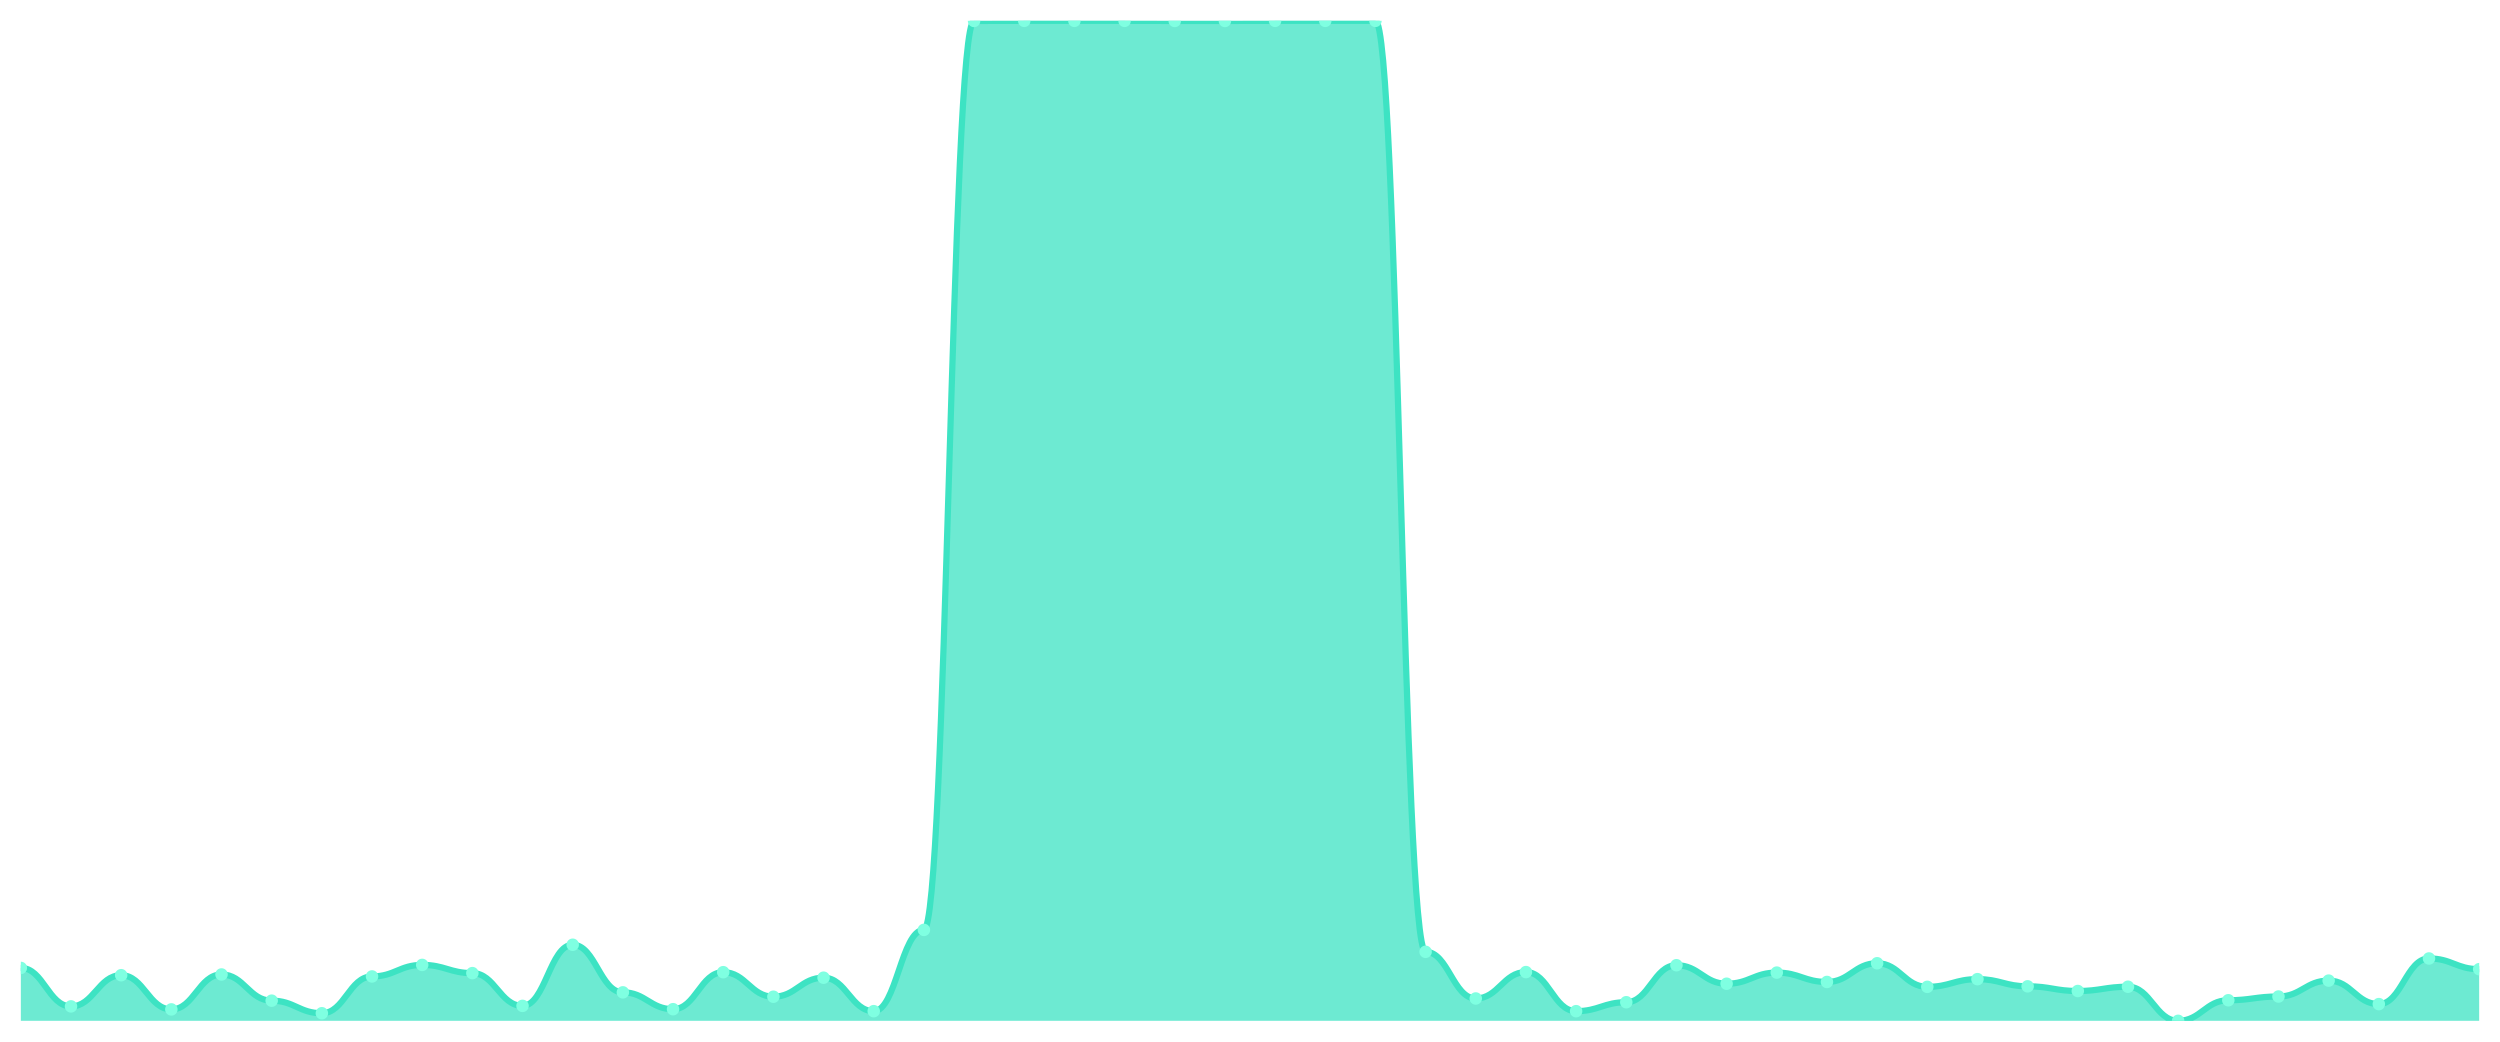
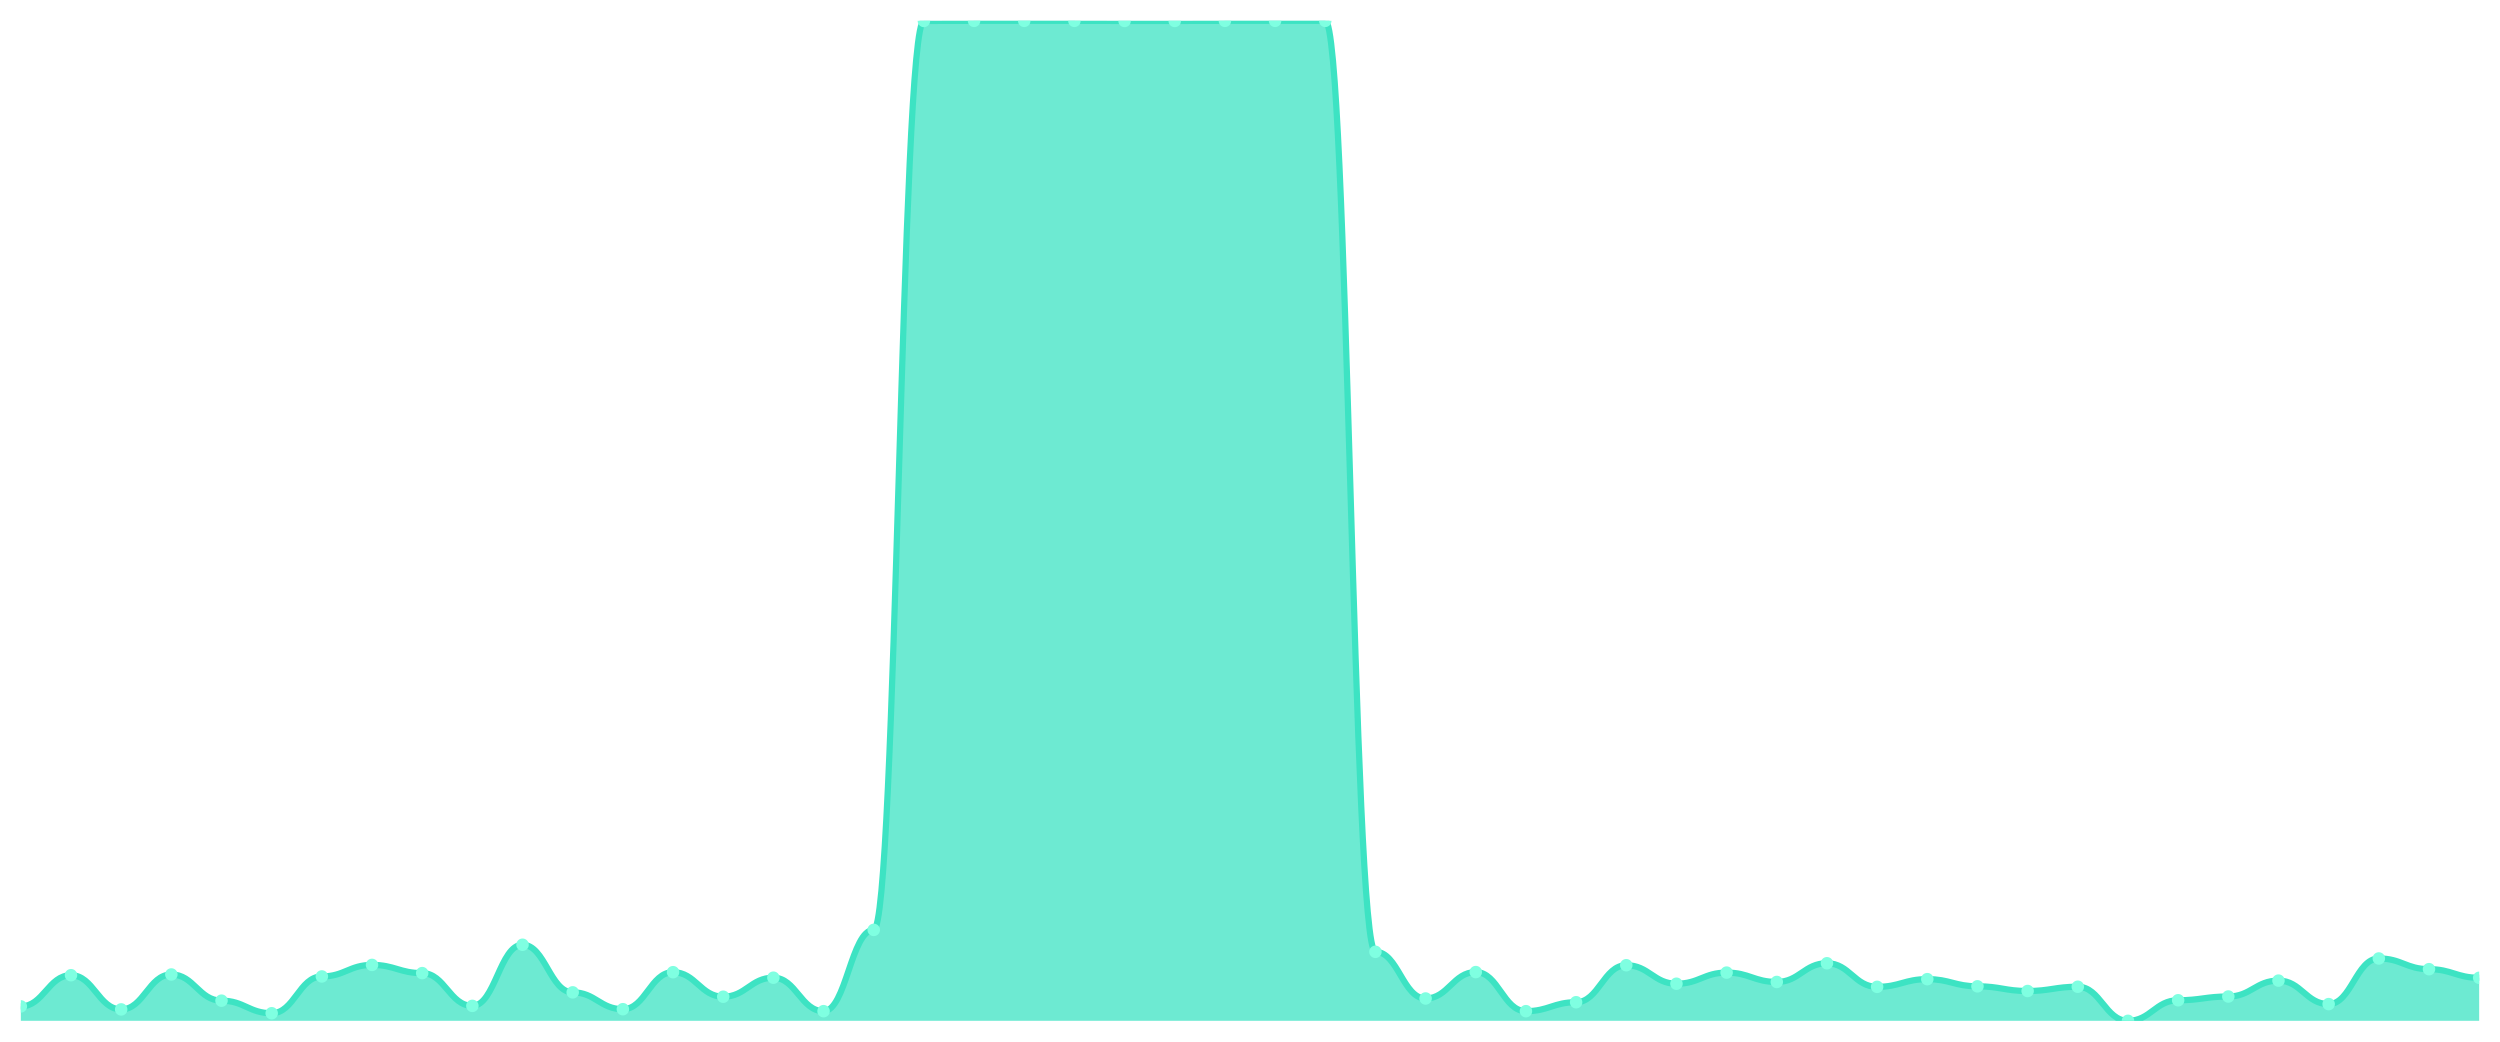
<svg xmlns="http://www.w3.org/2000/svg" viewBox="0 0 1200 500" width="1200" height="500">
  <defs>
    <clipPath id="c">
      <rect x="10" y="10" width="1180" height="480" />
    </clipPath>
  </defs>
  <rect width="1200" height="500" fill="none" />
  <g clip-path="url(#c)">
-     <path d="M 10,490 L 10,464.606 C 20.837,464.606 23.245,483.065 34.082,483.065 C 44.918,483.065 47.327,468.098 58.163,468.098 C 69,468.098 71.408,484.512 82.245,484.512 C 93.082,484.512 95.49,467.749 106.327,467.749 C 117.163,467.749 119.571,480.321 130.408,480.321 C 141.245,480.321 143.653,486.358 154.49,486.358 C 165.327,486.358 167.735,468.697 178.571,468.697 C 189.408,468.697 191.816,463.159 202.653,463.159 C 213.49,463.159 215.898,467.1 226.735,467.1 C 237.571,467.1 239.98,482.816 250.816,482.816 C 261.653,482.816 264.061,453.48 274.898,453.48 C 285.735,453.48 288.143,476.33 298.98,476.33 C 309.816,476.33 312.224,484.412 323.061,484.412 C 333.898,484.412 336.306,466.651 347.143,466.651 C 357.98,466.651 360.388,478.425 371.224,478.425 C 382.061,478.425 384.469,469.295 395.306,469.295 C 406.143,469.295 408.551,485.36 419.388,485.36 C 430.224,485.36 432.633,446.345 443.469,446.345 C 454.306,446.345 456.714,10.05 467.551,10.05 C 478.388,10.05 480.796,10 491.633,10 C 502.469,10 504.878,10 515.714,10 C 526.551,10 528.959,10 539.796,10 C 550.633,10 553.041,10.05 563.878,10.05 C 574.714,10.05 577.122,10.05 587.959,10.05 C 598.796,10.05 601.204,10 612.041,10 C 622.878,10 625.286,10 636.122,10 C 646.959,10 649.367,10 660.204,10 C 671.041,10 673.449,456.872 684.286,456.872 C 695.122,456.872 697.531,479.273 708.367,479.273 C 719.204,479.273 721.612,466.601 732.449,466.601 C 743.286,466.601 745.694,485.36 756.531,485.36 C 767.367,485.36 769.776,481.07 780.612,481.07 C 791.449,481.07 793.857,463.308 804.694,463.308 C 815.531,463.308 817.939,472.189 828.776,472.189 C 839.612,472.189 842.02,466.851 852.857,466.851 C 863.694,466.851 866.102,471.341 876.939,471.341 C 887.776,471.341 890.184,462.36 901.02,462.36 C 911.857,462.36 914.265,473.686 925.102,473.686 C 935.939,473.686 938.347,469.994 949.184,469.994 C 960.02,469.994 962.429,473.436 973.265,473.436 C 984.102,473.436 986.51,475.681 997.347,475.681 C 1008.184,475.681 1010.592,473.636 1021.429,473.636 C 1032.265,473.636 1034.673,490 1045.51,490 C 1056.347,490 1058.755,480.122 1069.592,480.122 C 1080.429,480.122 1082.837,478.326 1093.673,478.326 C 1104.51,478.326 1106.918,470.692 1117.755,470.692 C 1128.592,470.692 1131,481.968 1141.837,481.968 C 1152.673,481.968 1155.082,460.065 1165.918,460.065 C 1176.755,460.065 1179.163,465.204 1190,465.204 L 1190,490 Z" fill="rgba(61,227,195,0.75)" />
-     <path d="M 10,464.606 C 20.837,464.606 23.245,483.065 34.082,483.065 C 44.918,483.065 47.327,468.098 58.163,468.098 C 69,468.098 71.408,484.512 82.245,484.512 C 93.082,484.512 95.49,467.749 106.327,467.749 C 117.163,467.749 119.571,480.321 130.408,480.321 C 141.245,480.321 143.653,486.358 154.49,486.358 C 165.327,486.358 167.735,468.697 178.571,468.697 C 189.408,468.697 191.816,463.159 202.653,463.159 C 213.49,463.159 215.898,467.1 226.735,467.1 C 237.571,467.1 239.98,482.816 250.816,482.816 C 261.653,482.816 264.061,453.48 274.898,453.48 C 285.735,453.48 288.143,476.33 298.98,476.33 C 309.816,476.33 312.224,484.412 323.061,484.412 C 333.898,484.412 336.306,466.651 347.143,466.651 C 357.98,466.651 360.388,478.425 371.224,478.425 C 382.061,478.425 384.469,469.295 395.306,469.295 C 406.143,469.295 408.551,485.36 419.388,485.36 C 430.224,485.36 432.633,446.345 443.469,446.345 C 454.306,446.345 456.714,10.05 467.551,10.05 C 478.388,10.05 480.796,10 491.633,10 C 502.469,10 504.878,10 515.714,10 C 526.551,10 528.959,10 539.796,10 C 550.633,10 553.041,10.05 563.878,10.05 C 574.714,10.05 577.122,10.05 587.959,10.05 C 598.796,10.05 601.204,10 612.041,10 C 622.878,10 625.286,10 636.122,10 C 646.959,10 649.367,10 660.204,10 C 671.041,10 673.449,456.872 684.286,456.872 C 695.122,456.872 697.531,479.273 708.367,479.273 C 719.204,479.273 721.612,466.601 732.449,466.601 C 743.286,466.601 745.694,485.36 756.531,485.36 C 767.367,485.36 769.776,481.07 780.612,481.07 C 791.449,481.07 793.857,463.308 804.694,463.308 C 815.531,463.308 817.939,472.189 828.776,472.189 C 839.612,472.189 842.02,466.851 852.857,466.851 C 863.694,466.851 866.102,471.341 876.939,471.341 C 887.776,471.341 890.184,462.36 901.02,462.36 C 911.857,462.36 914.265,473.686 925.102,473.686 C 935.939,473.686 938.347,469.994 949.184,469.994 C 960.02,469.994 962.429,473.436 973.265,473.436 C 984.102,473.436 986.51,475.681 997.347,475.681 C 1008.184,475.681 1010.592,473.636 1021.429,473.636 C 1032.265,473.636 1034.673,490 1045.51,490 C 1056.347,490 1058.755,480.122 1069.592,480.122 C 1080.429,480.122 1082.837,478.326 1093.673,478.326 C 1104.51,478.326 1106.918,470.692 1117.755,470.692 C 1128.592,470.692 1131,481.968 1141.837,481.968 C 1152.673,481.968 1155.082,460.065 1165.918,460.065 C 1176.755,460.065 1179.163,465.204 1190,465.204" fill="none" stroke="#3de3c3" stroke-width="3" stroke-linecap="round" stroke-linejoin="round" />
-     <circle cx="10" cy="464.606" r="3" fill="#7fffe1" />
-     <circle cx="34.082" cy="483.065" r="3" fill="#7fffe1" />
-     <circle cx="58.163" cy="468.098" r="3" fill="#7fffe1" />
-     <circle cx="82.245" cy="484.512" r="3" fill="#7fffe1" />
-     <circle cx="106.327" cy="467.749" r="3" fill="#7fffe1" />
-     <circle cx="130.408" cy="480.321" r="3" fill="#7fffe1" />
-     <circle cx="154.49" cy="486.358" r="3" fill="#7fffe1" />
-     <circle cx="178.571" cy="468.697" r="3" fill="#7fffe1" />
-     <circle cx="202.653" cy="463.159" r="3" fill="#7fffe1" />
-     <circle cx="226.735" cy="467.1" r="3" fill="#7fffe1" />
-     <circle cx="250.816" cy="482.816" r="3" fill="#7fffe1" />
-     <circle cx="274.898" cy="453.48" r="3" fill="#7fffe1" />
-     <circle cx="298.98" cy="476.33" r="3" fill="#7fffe1" />
-     <circle cx="323.061" cy="484.412" r="3" fill="#7fffe1" />
-     <circle cx="347.143" cy="466.651" r="3" fill="#7fffe1" />
-     <circle cx="371.224" cy="478.425" r="3" fill="#7fffe1" />
-     <circle cx="395.306" cy="469.295" r="3" fill="#7fffe1" />
-     <circle cx="419.388" cy="485.36" r="3" fill="#7fffe1" />
-     <circle cx="443.469" cy="446.345" r="3" fill="#7fffe1" />
-     <circle cx="467.551" cy="10.05" r="3" fill="#7fffe1" />
+     <path d="M 10,490 L 10,483.065 C 20.837,483.065 23.245,468.098 34.082,468.098 C 44.918,468.098 47.327,484.512 58.163,484.512 C 69,484.512 71.408,467.749 82.245,467.749 C 93.082,467.749 95.49,480.321 106.327,480.321 C 117.163,480.321 119.571,486.358 130.408,486.358 C 141.245,486.358 143.653,468.697 154.49,468.697 C 165.327,468.697 167.735,463.159 178.571,463.159 C 189.408,463.159 191.816,467.1 202.653,467.1 C 213.49,467.1 215.898,482.816 226.735,482.816 C 237.571,482.816 239.98,453.48 250.816,453.48 C 261.653,453.48 264.061,476.33 274.898,476.33 C 285.735,476.33 288.143,484.412 298.98,484.412 C 309.816,484.412 312.224,466.651 323.061,466.651 C 333.898,466.651 336.306,478.425 347.143,478.425 C 357.98,478.425 360.388,469.295 371.224,469.295 C 382.061,469.295 384.469,485.36 395.306,485.36 C 406.143,485.36 408.551,446.345 419.388,446.345 C 430.224,446.345 432.633,10.05 443.469,10.05 C 454.306,10.05 456.714,10 467.551,10 C 478.388,10 480.796,10 491.633,10 C 502.469,10 504.878,10 515.714,10 C 526.551,10 528.959,10.05 539.796,10.05 C 550.633,10.05 553.041,10.05 563.878,10.05 C 574.714,10.05 577.122,10 587.959,10 C 598.796,10 601.204,10 612.041,10 C 622.878,10 625.286,10 636.122,10 C 646.959,10 649.367,456.872 660.204,456.872 C 671.041,456.872 673.449,479.273 684.286,479.273 C 695.122,479.273 697.531,466.601 708.367,466.601 C 719.204,466.601 721.612,485.36 732.449,485.36 C 743.286,485.36 745.694,481.07 756.531,481.07 C 767.367,481.07 769.776,463.308 780.612,463.308 C 791.449,463.308 793.857,472.189 804.694,472.189 C 815.531,472.189 817.939,466.851 828.776,466.851 C 839.612,466.851 842.02,471.341 852.857,471.341 C 863.694,471.341 866.102,462.36 876.939,462.36 C 887.776,462.36 890.184,473.686 901.02,473.686 C 911.857,473.686 914.265,469.994 925.102,469.994 C 935.939,469.994 938.347,473.436 949.184,473.436 C 960.02,473.436 962.429,475.681 973.265,475.681 C 984.102,475.681 986.51,473.636 997.347,473.636 C 1008.184,473.636 1010.592,490 1021.429,490 C 1032.265,490 1034.673,480.122 1045.51,480.122 C 1056.347,480.122 1058.755,478.326 1069.592,478.326 C 1080.429,478.326 1082.837,470.692 1093.673,470.692 C 1104.51,470.692 1106.918,481.968 1117.755,481.968 C 1128.592,481.968 1131,460.065 1141.837,460.065 C 1152.673,460.065 1155.082,465.204 1165.918,465.204 C 1176.755,465.204 1179.163,469.345 1190,469.345 L 1190,490 Z" fill="rgba(61,227,195,0.75)" />
+     <path d="M 10,483.065 C 20.837,483.065 23.245,468.098 34.082,468.098 C 44.918,468.098 47.327,484.512 58.163,484.512 C 69,484.512 71.408,467.749 82.245,467.749 C 93.082,467.749 95.49,480.321 106.327,480.321 C 117.163,480.321 119.571,486.358 130.408,486.358 C 141.245,486.358 143.653,468.697 154.49,468.697 C 165.327,468.697 167.735,463.159 178.571,463.159 C 189.408,463.159 191.816,467.1 202.653,467.1 C 213.49,467.1 215.898,482.816 226.735,482.816 C 237.571,482.816 239.98,453.48 250.816,453.48 C 261.653,453.48 264.061,476.33 274.898,476.33 C 285.735,476.33 288.143,484.412 298.98,484.412 C 309.816,484.412 312.224,466.651 323.061,466.651 C 333.898,466.651 336.306,478.425 347.143,478.425 C 357.98,478.425 360.388,469.295 371.224,469.295 C 382.061,469.295 384.469,485.36 395.306,485.36 C 406.143,485.36 408.551,446.345 419.388,446.345 C 430.224,446.345 432.633,10.05 443.469,10.05 C 454.306,10.05 456.714,10 467.551,10 C 478.388,10 480.796,10 491.633,10 C 502.469,10 504.878,10 515.714,10 C 526.551,10 528.959,10.05 539.796,10.05 C 550.633,10.05 553.041,10.05 563.878,10.05 C 574.714,10.05 577.122,10 587.959,10 C 598.796,10 601.204,10 612.041,10 C 622.878,10 625.286,10 636.122,10 C 646.959,10 649.367,456.872 660.204,456.872 C 671.041,456.872 673.449,479.273 684.286,479.273 C 695.122,479.273 697.531,466.601 708.367,466.601 C 719.204,466.601 721.612,485.36 732.449,485.36 C 743.286,485.36 745.694,481.07 756.531,481.07 C 767.367,481.07 769.776,463.308 780.612,463.308 C 791.449,463.308 793.857,472.189 804.694,472.189 C 815.531,472.189 817.939,466.851 828.776,466.851 C 839.612,466.851 842.02,471.341 852.857,471.341 C 863.694,471.341 866.102,462.36 876.939,462.36 C 887.776,462.36 890.184,473.686 901.02,473.686 C 911.857,473.686 914.265,469.994 925.102,469.994 C 935.939,469.994 938.347,473.436 949.184,473.436 C 960.02,473.436 962.429,475.681 973.265,475.681 C 984.102,475.681 986.51,473.636 997.347,473.636 C 1008.184,473.636 1010.592,490 1021.429,490 C 1032.265,490 1034.673,480.122 1045.51,480.122 C 1056.347,480.122 1058.755,478.326 1069.592,478.326 C 1080.429,478.326 1082.837,470.692 1093.673,470.692 C 1104.51,470.692 1106.918,481.968 1117.755,481.968 C 1128.592,481.968 1131,460.065 1141.837,460.065 C 1152.673,460.065 1155.082,465.204 1165.918,465.204 C 1176.755,465.204 1179.163,469.345 1190,469.345" fill="none" stroke="#3de3c3" stroke-width="3" stroke-linecap="round" stroke-linejoin="round" />
+     <circle cx="10" cy="483.065" r="3" fill="#7fffe1" />
+     <circle cx="34.082" cy="468.098" r="3" fill="#7fffe1" />
+     <circle cx="58.163" cy="484.512" r="3" fill="#7fffe1" />
+     <circle cx="82.245" cy="467.749" r="3" fill="#7fffe1" />
+     <circle cx="106.327" cy="480.321" r="3" fill="#7fffe1" />
+     <circle cx="130.408" cy="486.358" r="3" fill="#7fffe1" />
+     <circle cx="154.49" cy="468.697" r="3" fill="#7fffe1" />
+     <circle cx="178.571" cy="463.159" r="3" fill="#7fffe1" />
+     <circle cx="202.653" cy="467.1" r="3" fill="#7fffe1" />
+     <circle cx="226.735" cy="482.816" r="3" fill="#7fffe1" />
+     <circle cx="250.816" cy="453.48" r="3" fill="#7fffe1" />
+     <circle cx="274.898" cy="476.33" r="3" fill="#7fffe1" />
+     <circle cx="298.98" cy="484.412" r="3" fill="#7fffe1" />
+     <circle cx="323.061" cy="466.651" r="3" fill="#7fffe1" />
+     <circle cx="347.143" cy="478.425" r="3" fill="#7fffe1" />
+     <circle cx="371.224" cy="469.295" r="3" fill="#7fffe1" />
+     <circle cx="395.306" cy="485.36" r="3" fill="#7fffe1" />
+     <circle cx="419.388" cy="446.345" r="3" fill="#7fffe1" />
+     <circle cx="443.469" cy="10.05" r="3" fill="#7fffe1" />
+     <circle cx="467.551" cy="10" r="3" fill="#7fffe1" />
    <circle cx="491.633" cy="10" r="3" fill="#7fffe1" />
    <circle cx="515.714" cy="10" r="3" fill="#7fffe1" />
-     <circle cx="539.796" cy="10" r="3" fill="#7fffe1" />
+     <circle cx="539.796" cy="10.05" r="3" fill="#7fffe1" />
    <circle cx="563.878" cy="10.05" r="3" fill="#7fffe1" />
-     <circle cx="587.959" cy="10.05" r="3" fill="#7fffe1" />
+     <circle cx="587.959" cy="10" r="3" fill="#7fffe1" />
    <circle cx="612.041" cy="10" r="3" fill="#7fffe1" />
    <circle cx="636.122" cy="10" r="3" fill="#7fffe1" />
-     <circle cx="660.204" cy="10" r="3" fill="#7fffe1" />
-     <circle cx="684.286" cy="456.872" r="3" fill="#7fffe1" />
-     <circle cx="708.367" cy="479.273" r="3" fill="#7fffe1" />
-     <circle cx="732.449" cy="466.601" r="3" fill="#7fffe1" />
-     <circle cx="756.531" cy="485.36" r="3" fill="#7fffe1" />
-     <circle cx="780.612" cy="481.07" r="3" fill="#7fffe1" />
-     <circle cx="804.694" cy="463.308" r="3" fill="#7fffe1" />
-     <circle cx="828.776" cy="472.189" r="3" fill="#7fffe1" />
-     <circle cx="852.857" cy="466.851" r="3" fill="#7fffe1" />
-     <circle cx="876.939" cy="471.341" r="3" fill="#7fffe1" />
-     <circle cx="901.02" cy="462.36" r="3" fill="#7fffe1" />
-     <circle cx="925.102" cy="473.686" r="3" fill="#7fffe1" />
-     <circle cx="949.184" cy="469.994" r="3" fill="#7fffe1" />
-     <circle cx="973.265" cy="473.436" r="3" fill="#7fffe1" />
-     <circle cx="997.347" cy="475.681" r="3" fill="#7fffe1" />
-     <circle cx="1021.429" cy="473.636" r="3" fill="#7fffe1" />
-     <circle cx="1045.51" cy="490" r="3" fill="#7fffe1" />
-     <circle cx="1069.592" cy="480.122" r="3" fill="#7fffe1" />
-     <circle cx="1093.673" cy="478.326" r="3" fill="#7fffe1" />
-     <circle cx="1117.755" cy="470.692" r="3" fill="#7fffe1" />
-     <circle cx="1141.837" cy="481.968" r="3" fill="#7fffe1" />
-     <circle cx="1165.918" cy="460.065" r="3" fill="#7fffe1" />
-     <circle cx="1190" cy="465.204" r="3" fill="#7fffe1" />
+     <circle cx="660.204" cy="456.872" r="3" fill="#7fffe1" />
+     <circle cx="684.286" cy="479.273" r="3" fill="#7fffe1" />
+     <circle cx="708.367" cy="466.601" r="3" fill="#7fffe1" />
+     <circle cx="732.449" cy="485.36" r="3" fill="#7fffe1" />
+     <circle cx="756.531" cy="481.07" r="3" fill="#7fffe1" />
+     <circle cx="780.612" cy="463.308" r="3" fill="#7fffe1" />
+     <circle cx="804.694" cy="472.189" r="3" fill="#7fffe1" />
+     <circle cx="828.776" cy="466.851" r="3" fill="#7fffe1" />
+     <circle cx="852.857" cy="471.341" r="3" fill="#7fffe1" />
+     <circle cx="876.939" cy="462.36" r="3" fill="#7fffe1" />
+     <circle cx="901.02" cy="473.686" r="3" fill="#7fffe1" />
+     <circle cx="925.102" cy="469.994" r="3" fill="#7fffe1" />
+     <circle cx="949.184" cy="473.436" r="3" fill="#7fffe1" />
+     <circle cx="973.265" cy="475.681" r="3" fill="#7fffe1" />
+     <circle cx="997.347" cy="473.636" r="3" fill="#7fffe1" />
+     <circle cx="1021.429" cy="490" r="3" fill="#7fffe1" />
+     <circle cx="1045.51" cy="480.122" r="3" fill="#7fffe1" />
+     <circle cx="1069.592" cy="478.326" r="3" fill="#7fffe1" />
+     <circle cx="1093.673" cy="470.692" r="3" fill="#7fffe1" />
+     <circle cx="1117.755" cy="481.968" r="3" fill="#7fffe1" />
+     <circle cx="1141.837" cy="460.065" r="3" fill="#7fffe1" />
+     <circle cx="1165.918" cy="465.204" r="3" fill="#7fffe1" />
+     <circle cx="1190" cy="469.345" r="3" fill="#7fffe1" />
  </g>
</svg>
